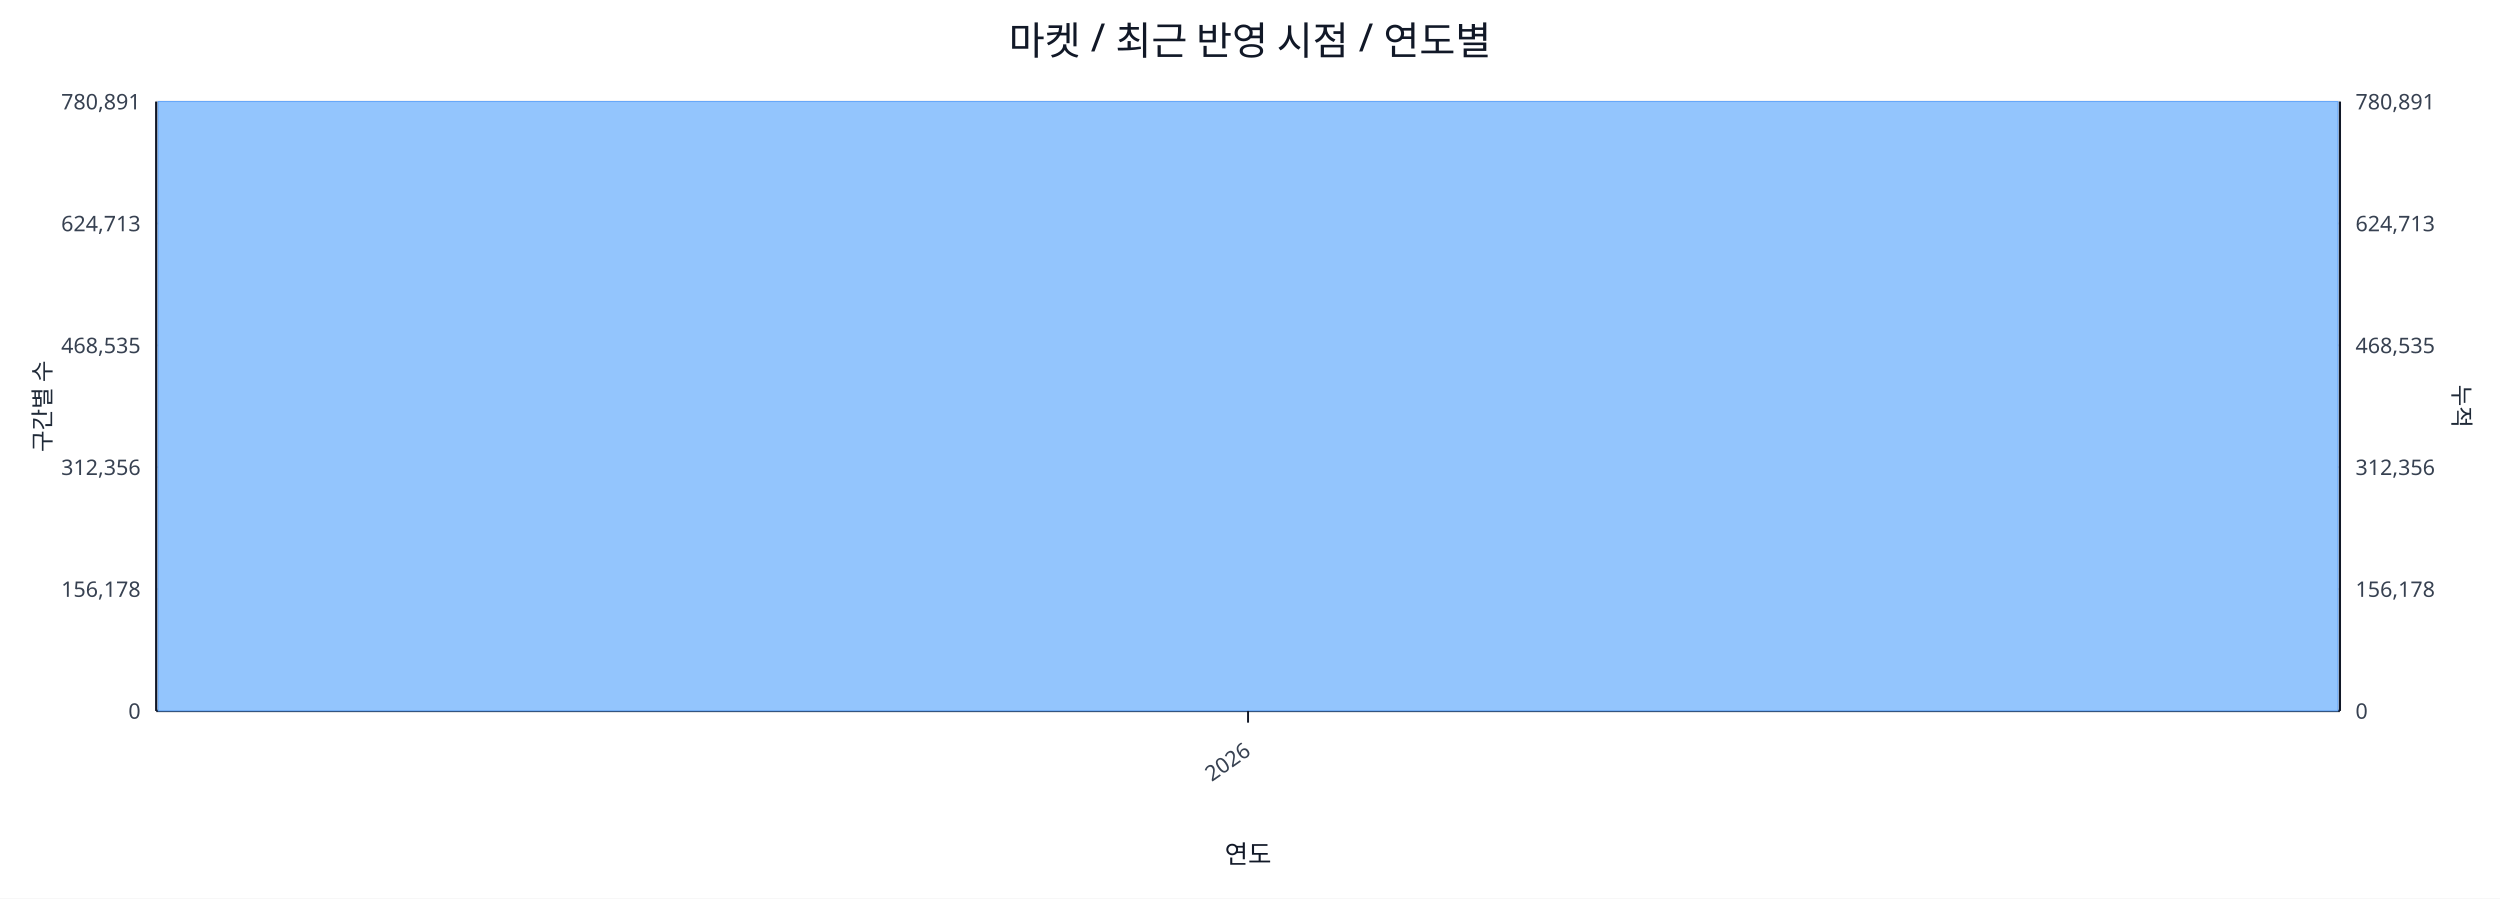
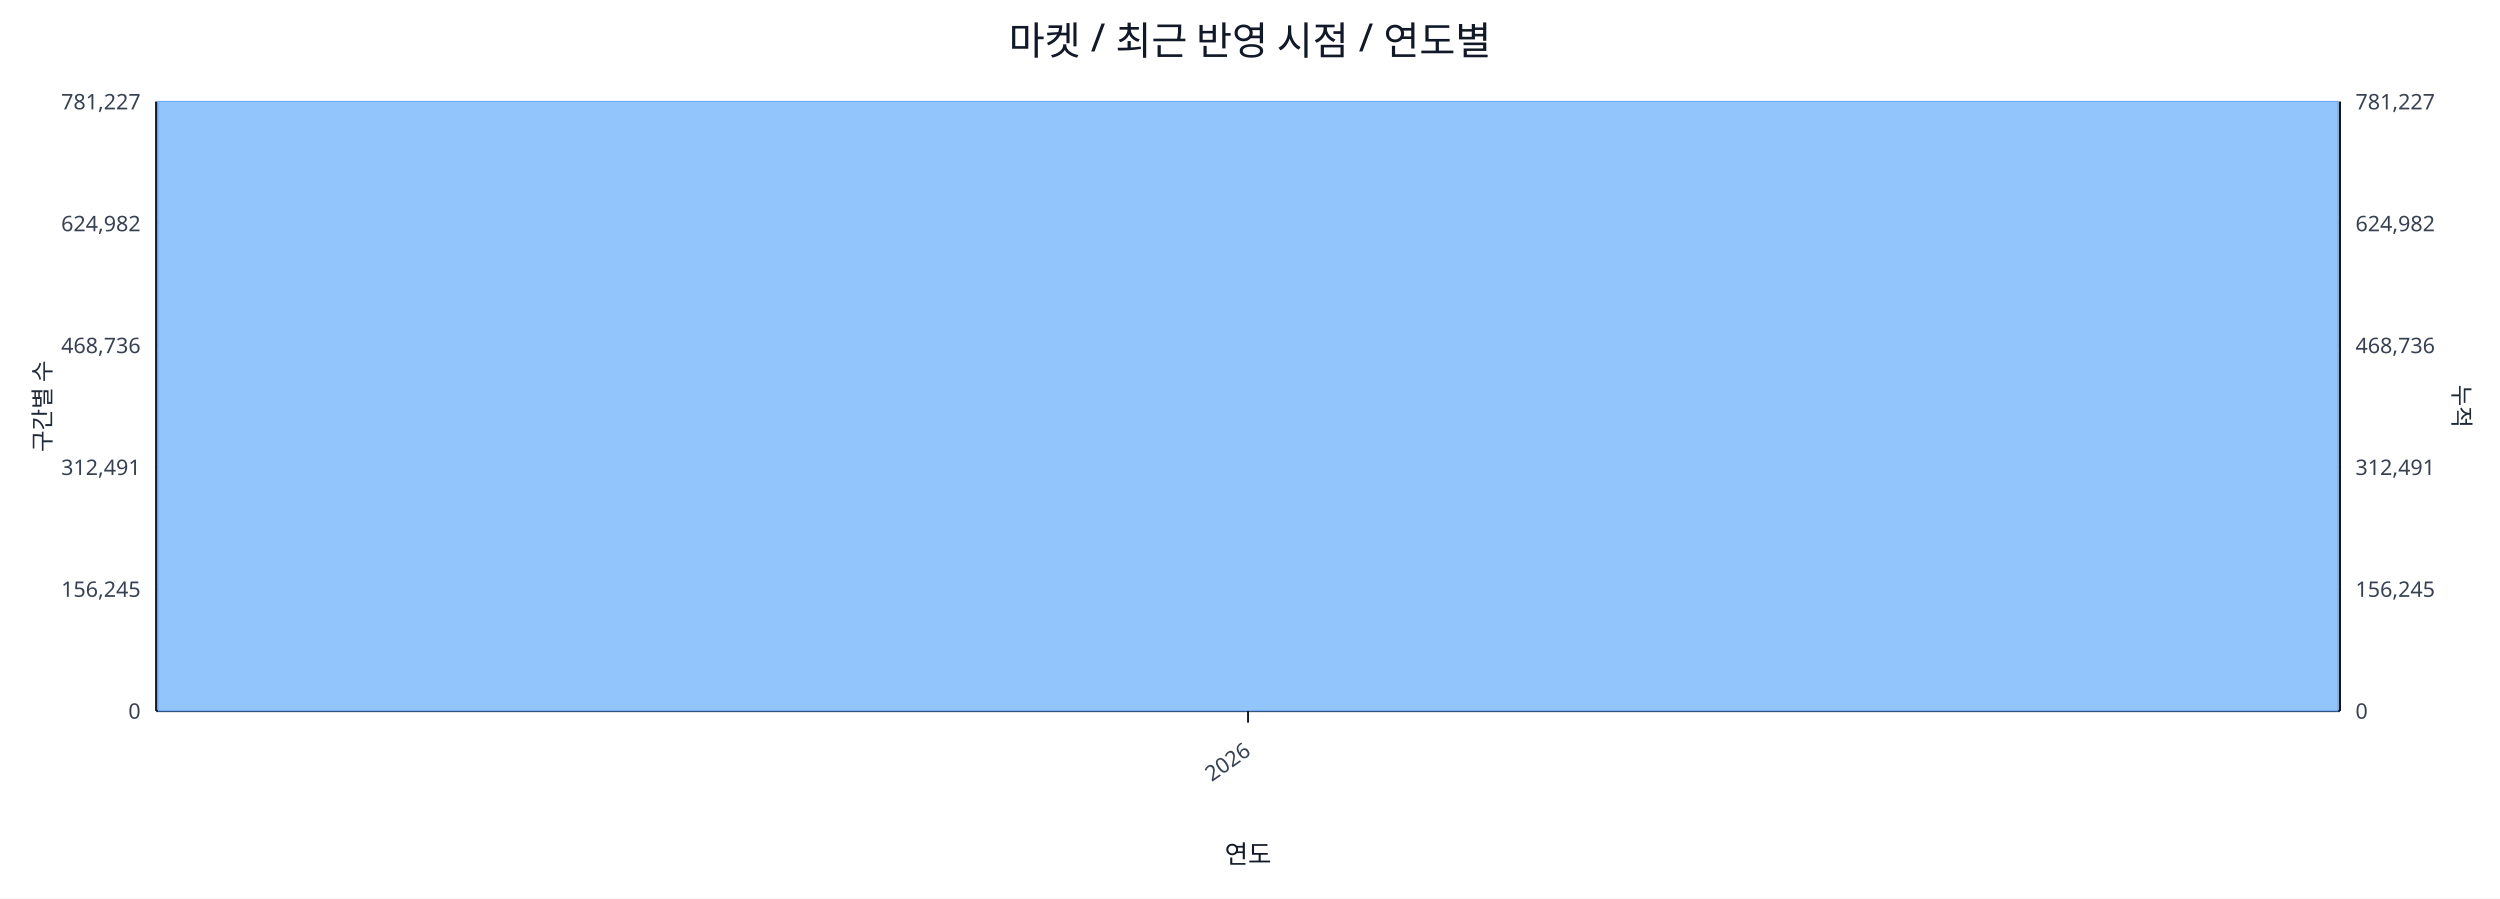
<svg xmlns="http://www.w3.org/2000/svg" width="1280" height="460" viewBox="0 0 1280 460">
  <rect x="0" y="0" width="100%" height="100%" fill="#ffffff" />
  <text x="640.0" y="28" font-size="20" text-anchor="middle" font-family="sans-serif" fill="#111827">마켓 / 최근 반영 시점 / 연도별</text>
  <line x1="80.0" y1="52.0" x2="1198.0" y2="52.0" stroke="#e5e7eb" stroke-width="1" />
-   <text x="72.0" y="56.0" font-size="11" text-anchor="end" font-family="sans-serif" fill="#374151">780,891</text>
-   <text x="1206.0" y="56.0" font-size="11" text-anchor="start" font-family="sans-serif" fill="#374151">780,891</text>
+   <text x="72.0" y="56.0" font-size="11" text-anchor="end" font-family="sans-serif" fill="#374151">781,227</text>
+   <text x="1206.0" y="56.0" font-size="11" text-anchor="start" font-family="sans-serif" fill="#374151">781,227</text>
  <line x1="80.0" y1="114.4" x2="1198.0" y2="114.4" stroke="#e5e7eb" stroke-width="1" />
-   <text x="72.0" y="118.4" font-size="11" text-anchor="end" font-family="sans-serif" fill="#374151">624,713</text>
-   <text x="1206.0" y="118.4" font-size="11" text-anchor="start" font-family="sans-serif" fill="#374151">624,713</text>
+   <text x="72.0" y="118.4" font-size="11" text-anchor="end" font-family="sans-serif" fill="#374151">624,982</text>
+   <text x="1206.0" y="118.4" font-size="11" text-anchor="start" font-family="sans-serif" fill="#374151">624,982</text>
  <line x1="80.0" y1="176.8" x2="1198.0" y2="176.8" stroke="#e5e7eb" stroke-width="1" />
-   <text x="72.0" y="180.8" font-size="11" text-anchor="end" font-family="sans-serif" fill="#374151">468,535</text>
-   <text x="1206.0" y="180.8" font-size="11" text-anchor="start" font-family="sans-serif" fill="#374151">468,535</text>
+   <text x="72.0" y="180.8" font-size="11" text-anchor="end" font-family="sans-serif" fill="#374151">468,736</text>
+   <text x="1206.0" y="180.8" font-size="11" text-anchor="start" font-family="sans-serif" fill="#374151">468,736</text>
  <line x1="80.0" y1="239.2" x2="1198.0" y2="239.2" stroke="#e5e7eb" stroke-width="1" />
-   <text x="72.0" y="243.2" font-size="11" text-anchor="end" font-family="sans-serif" fill="#374151">312,356</text>
-   <text x="1206.0" y="243.2" font-size="11" text-anchor="start" font-family="sans-serif" fill="#374151">312,356</text>
+   <text x="72.0" y="243.2" font-size="11" text-anchor="end" font-family="sans-serif" fill="#374151">312,491</text>
+   <text x="1206.0" y="243.2" font-size="11" text-anchor="start" font-family="sans-serif" fill="#374151">312,491</text>
  <line x1="80.0" y1="301.6" x2="1198.0" y2="301.6" stroke="#e5e7eb" stroke-width="1" />
-   <text x="72.0" y="305.6" font-size="11" text-anchor="end" font-family="sans-serif" fill="#374151">156,178</text>
-   <text x="1206.0" y="305.6" font-size="11" text-anchor="start" font-family="sans-serif" fill="#374151">156,178</text>
+   <text x="72.0" y="305.6" font-size="11" text-anchor="end" font-family="sans-serif" fill="#374151">156,245</text>
+   <text x="1206.0" y="305.6" font-size="11" text-anchor="start" font-family="sans-serif" fill="#374151">156,245</text>
  <line x1="80.0" y1="364.0" x2="1198.0" y2="364.0" stroke="#e5e7eb" stroke-width="1" />
  <text x="72.0" y="368.0" font-size="11" text-anchor="end" font-family="sans-serif" fill="#374151">0</text>
  <text x="1206.0" y="368.0" font-size="11" text-anchor="start" font-family="sans-serif" fill="#374151">0</text>
  <line x1="80.0" y1="364.0" x2="1198.0" y2="364.0" stroke="#111827" stroke-width="1.2" />
  <line x1="80.0" y1="52.0" x2="80.0" y2="364.0" stroke="#111827" stroke-width="1.2" />
  <line x1="1198.0" y1="52.0" x2="1198.0" y2="364.0" stroke="#111827" stroke-width="1.2" />
  <rect x="81.0" y="52.0" width="1116.0" height="312.0" fill="#93c5fd" stroke="#60a5fa" stroke-width="0.5" />
  <polyline fill="none" stroke="#ef4444" stroke-width="2" points="639.0,52.0" />
  <line x1="639.0" y1="364.0" x2="639.0" y2="370.0" stroke="#111827" stroke-width="1" />
  <text x="641.0" y="386.0" font-size="11" text-anchor="end" transform="rotate(-35 641.0 386.0)" font-family="sans-serif" fill="#374151">2026</text>
  <text x="26" y="208.0" font-size="12" transform="rotate(-90 26 208.0)" text-anchor="middle" font-family="sans-serif" fill="#1f2937">구간별 수</text>
  <text x="1256.0" y="208.0" font-size="12" transform="rotate(90 1256.0 208.0)" text-anchor="middle" font-family="sans-serif" fill="#1f2937">누적</text>
  <text x="639.0" y="442.0" font-size="13" text-anchor="middle" font-family="sans-serif" fill="#111827">연도</text>
</svg>
